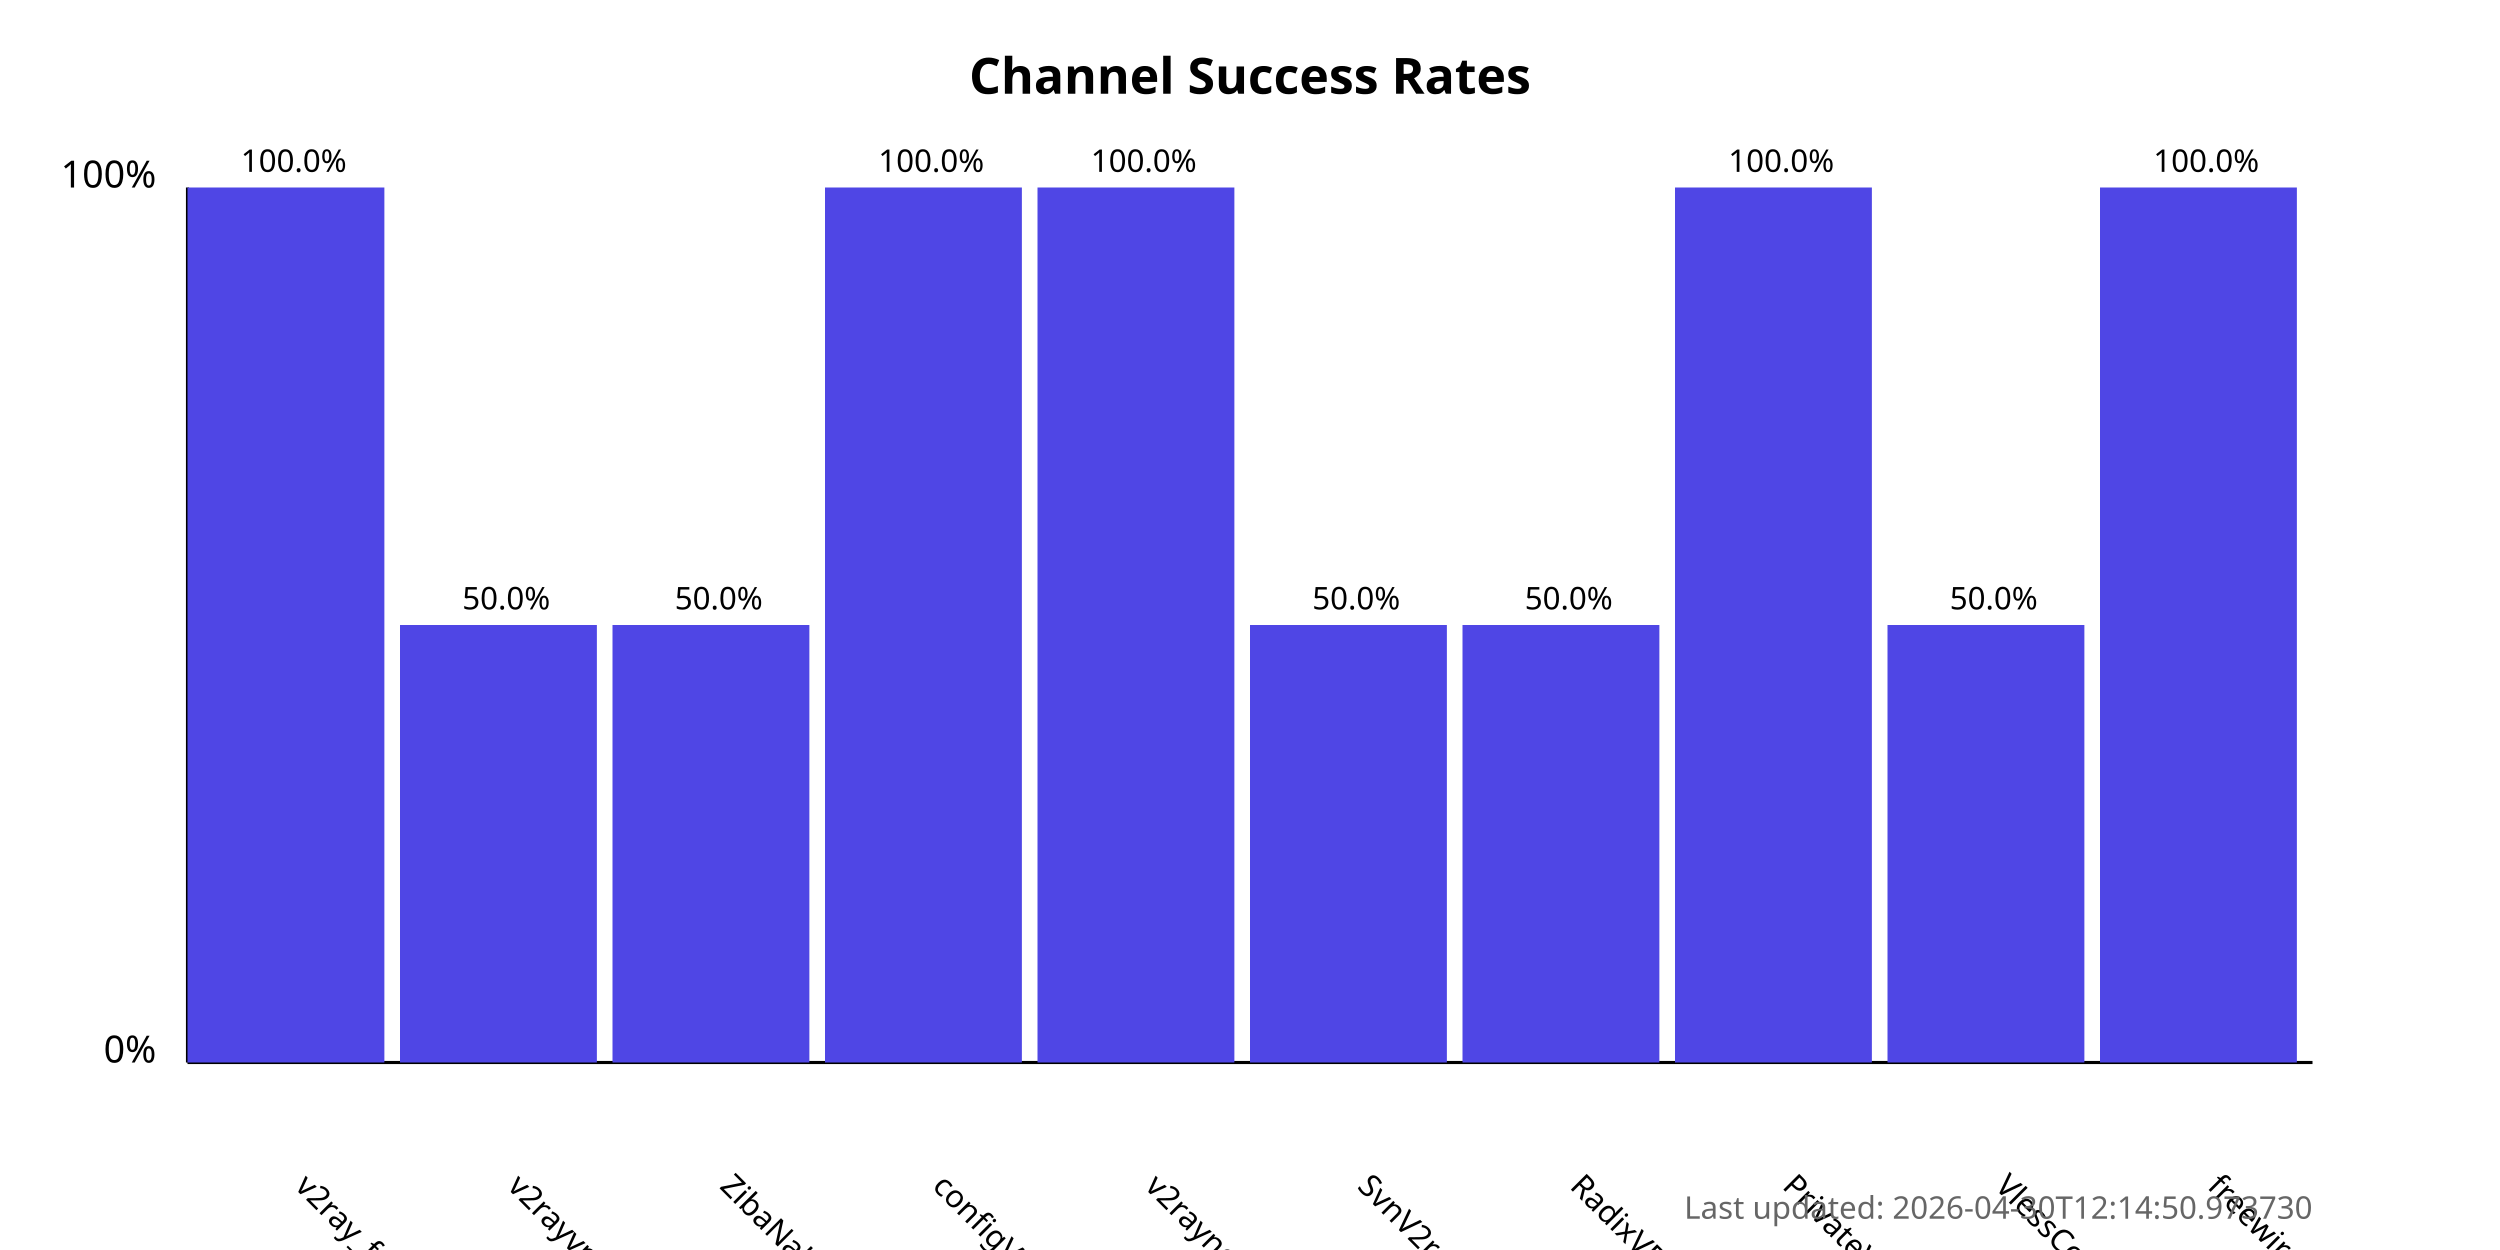
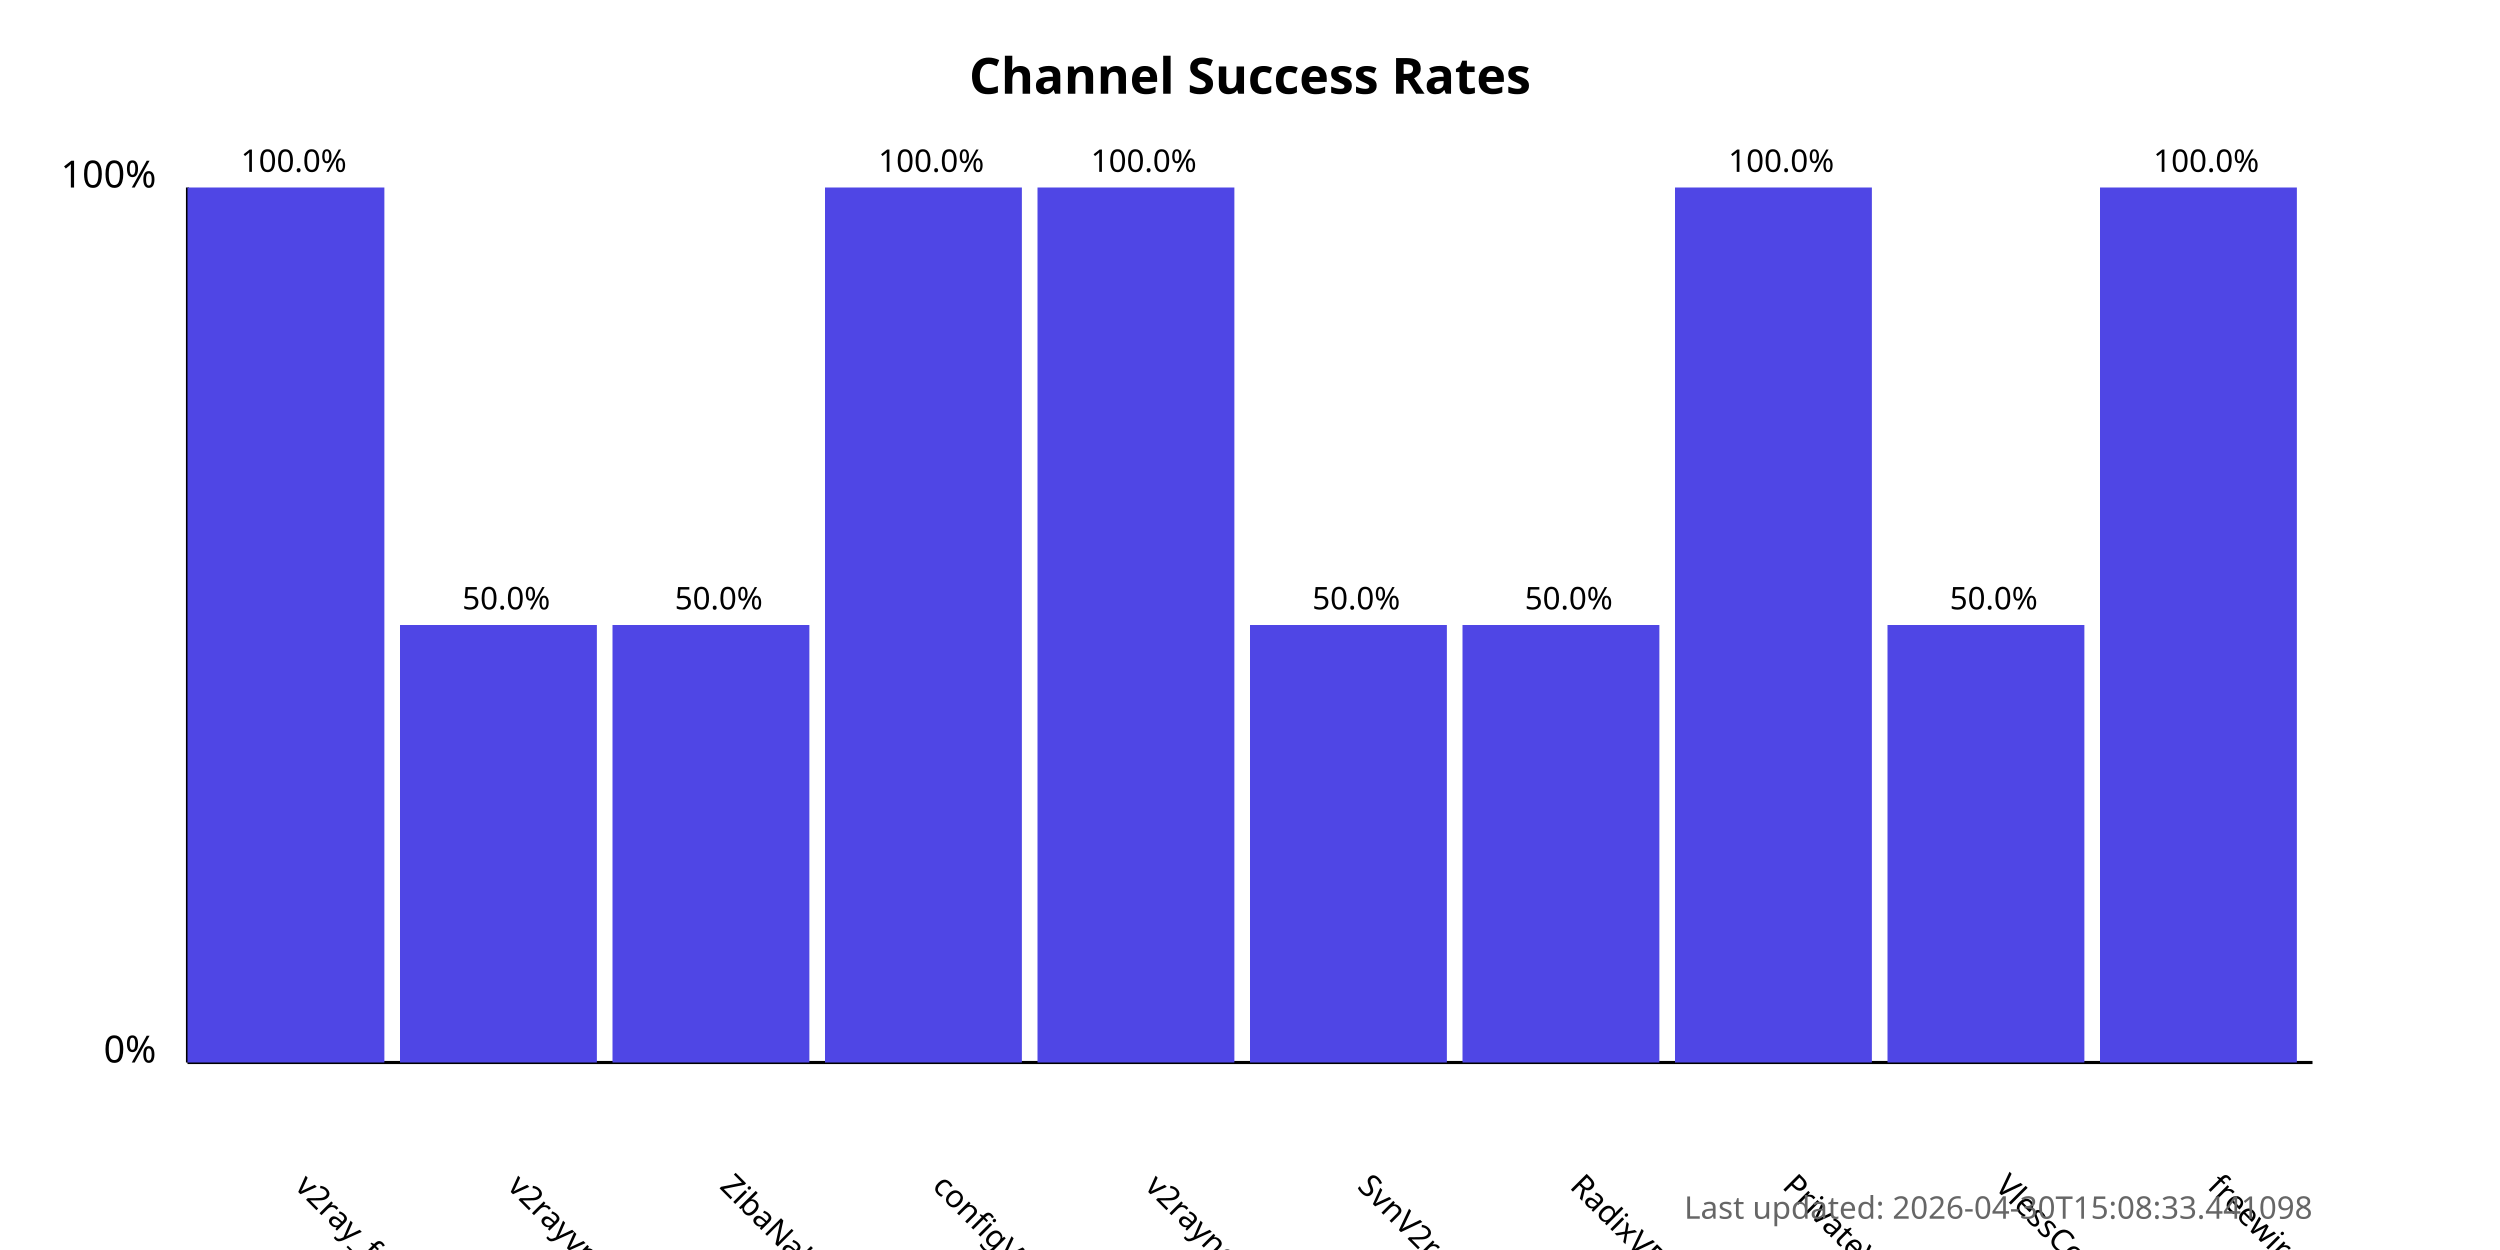
<svg xmlns="http://www.w3.org/2000/svg" width="800" height="400">
  <style>
            .chart-title { font: bold 16px sans-serif; }
            .axis-label { font: 12px sans-serif; }
            .tick-label { font: 10px sans-serif; }
            .bar { fill: #4f46e5; }
            .bar:hover { fill: #6366f1; }
            .timestamp { font: 10px sans-serif; fill: #666; }
        </style>
  <text x="400.0" y="30" text-anchor="middle" class="chart-title">
            Channel Success Rates
        </text>
  <line x1="60" y1="340" x2="60" y2="60" stroke="black" stroke-width="1" />
  <line x1="60" y1="340" x2="740" y2="340" stroke="black" stroke-width="1" />
  <text x="50" y="340" text-anchor="end" class="axis-label">0%</text>
  <text x="50" y="60" text-anchor="end" class="axis-label">100%</text>
  <g>
    <rect x="60" y="60.0" width="63.0" height="280.0" class="bar" />
    <text x="94.0" y="380" transform="rotate(45, 94.0, 380)" text-anchor="start" class="tick-label">
                v2ray_free_conf
            </text>
    <text x="94.0" y="55.0" text-anchor="middle" class="tick-label">
                100.0%
            </text>
  </g>
  <g>
    <rect x="128.0" y="200.0" width="63.0" height="140.0" class="bar" />
    <text x="162.0" y="380" transform="rotate(45, 162.0, 380)" text-anchor="start" class="tick-label">
                v2rayvpno
            </text>
    <text x="162.0" y="195.0" text-anchor="middle" class="tick-label">
                50.0%
            </text>
  </g>
  <g>
    <rect x="196.0" y="200.0" width="63.0" height="140.0" class="bar" />
    <text x="230.0" y="380" transform="rotate(45, 230.0, 380)" text-anchor="start" class="tick-label">
                ZibaNabz
            </text>
    <text x="230.0" y="195.0" text-anchor="middle" class="tick-label">
                50.0%
            </text>
  </g>
  <g>
    <rect x="264.0" y="60.0" width="63.0" height="280.0" class="bar" />
    <text x="298.0" y="380" transform="rotate(45, 298.0, 380)" text-anchor="start" class="tick-label">
                configV2rayForFree
            </text>
    <text x="298.0" y="55.0" text-anchor="middle" class="tick-label">
                100.0%
            </text>
  </g>
  <g>
    <rect x="332.0" y="60.0" width="63.0" height="280.0" class="bar" />
    <text x="366.0" y="380" transform="rotate(45, 366.0, 380)" text-anchor="start" class="tick-label">
                v2rayngvpn
            </text>
    <text x="366.0" y="55.0" text-anchor="middle" class="tick-label">
                100.0%
            </text>
  </g>
  <g>
    <rect x="400.0" y="200.0" width="63.0" height="140.0" class="bar" />
    <text x="434.0" y="380" transform="rotate(45, 434.0, 380)" text-anchor="start" class="tick-label">
                SvnV2ray
            </text>
    <text x="434.0" y="195.0" text-anchor="middle" class="tick-label">
                50.0%
            </text>
  </g>
  <g>
    <rect x="468.0" y="200.0" width="63.0" height="140.0" class="bar" />
    <text x="502.0" y="380" transform="rotate(45, 502.0, 380)" text-anchor="start" class="tick-label">
                RadixVPN
            </text>
    <text x="502.0" y="195.0" text-anchor="middle" class="tick-label">
                50.0%
            </text>
  </g>
  <g>
    <rect x="536.0" y="60.0" width="63.0" height="280.0" class="bar" />
    <text x="570.0" y="380" transform="rotate(45, 570.0, 380)" text-anchor="start" class="tick-label">
                PrivateVPNs
            </text>
    <text x="570.0" y="55.0" text-anchor="middle" class="tick-label">
                100.0%
            </text>
  </g>
  <g>
    <rect x="604.0" y="200.0" width="63.0" height="140.0" class="bar" />
    <text x="638.0" y="380" transform="rotate(45, 638.0, 380)" text-anchor="start" class="tick-label">
                VlessConfig
            </text>
    <text x="638.0" y="195.0" text-anchor="middle" class="tick-label">
                50.0%
            </text>
  </g>
  <g>
    <rect x="672.0" y="60.0" width="63.0" height="280.0" class="bar" />
    <text x="706.0" y="380" transform="rotate(45, 706.0, 380)" text-anchor="start" class="tick-label">
                freewireguard
            </text>
    <text x="706.0" y="55.0" text-anchor="middle" class="tick-label">
                100.0%
            </text>
  </g>
  <text x="740" y="390" text-anchor="end" class="timestamp">
-             Last updated: 2026-04-30T12:14:50.973730
+             Last updated: 2026-04-30T15:08:33.441098
        </text>
</svg>
